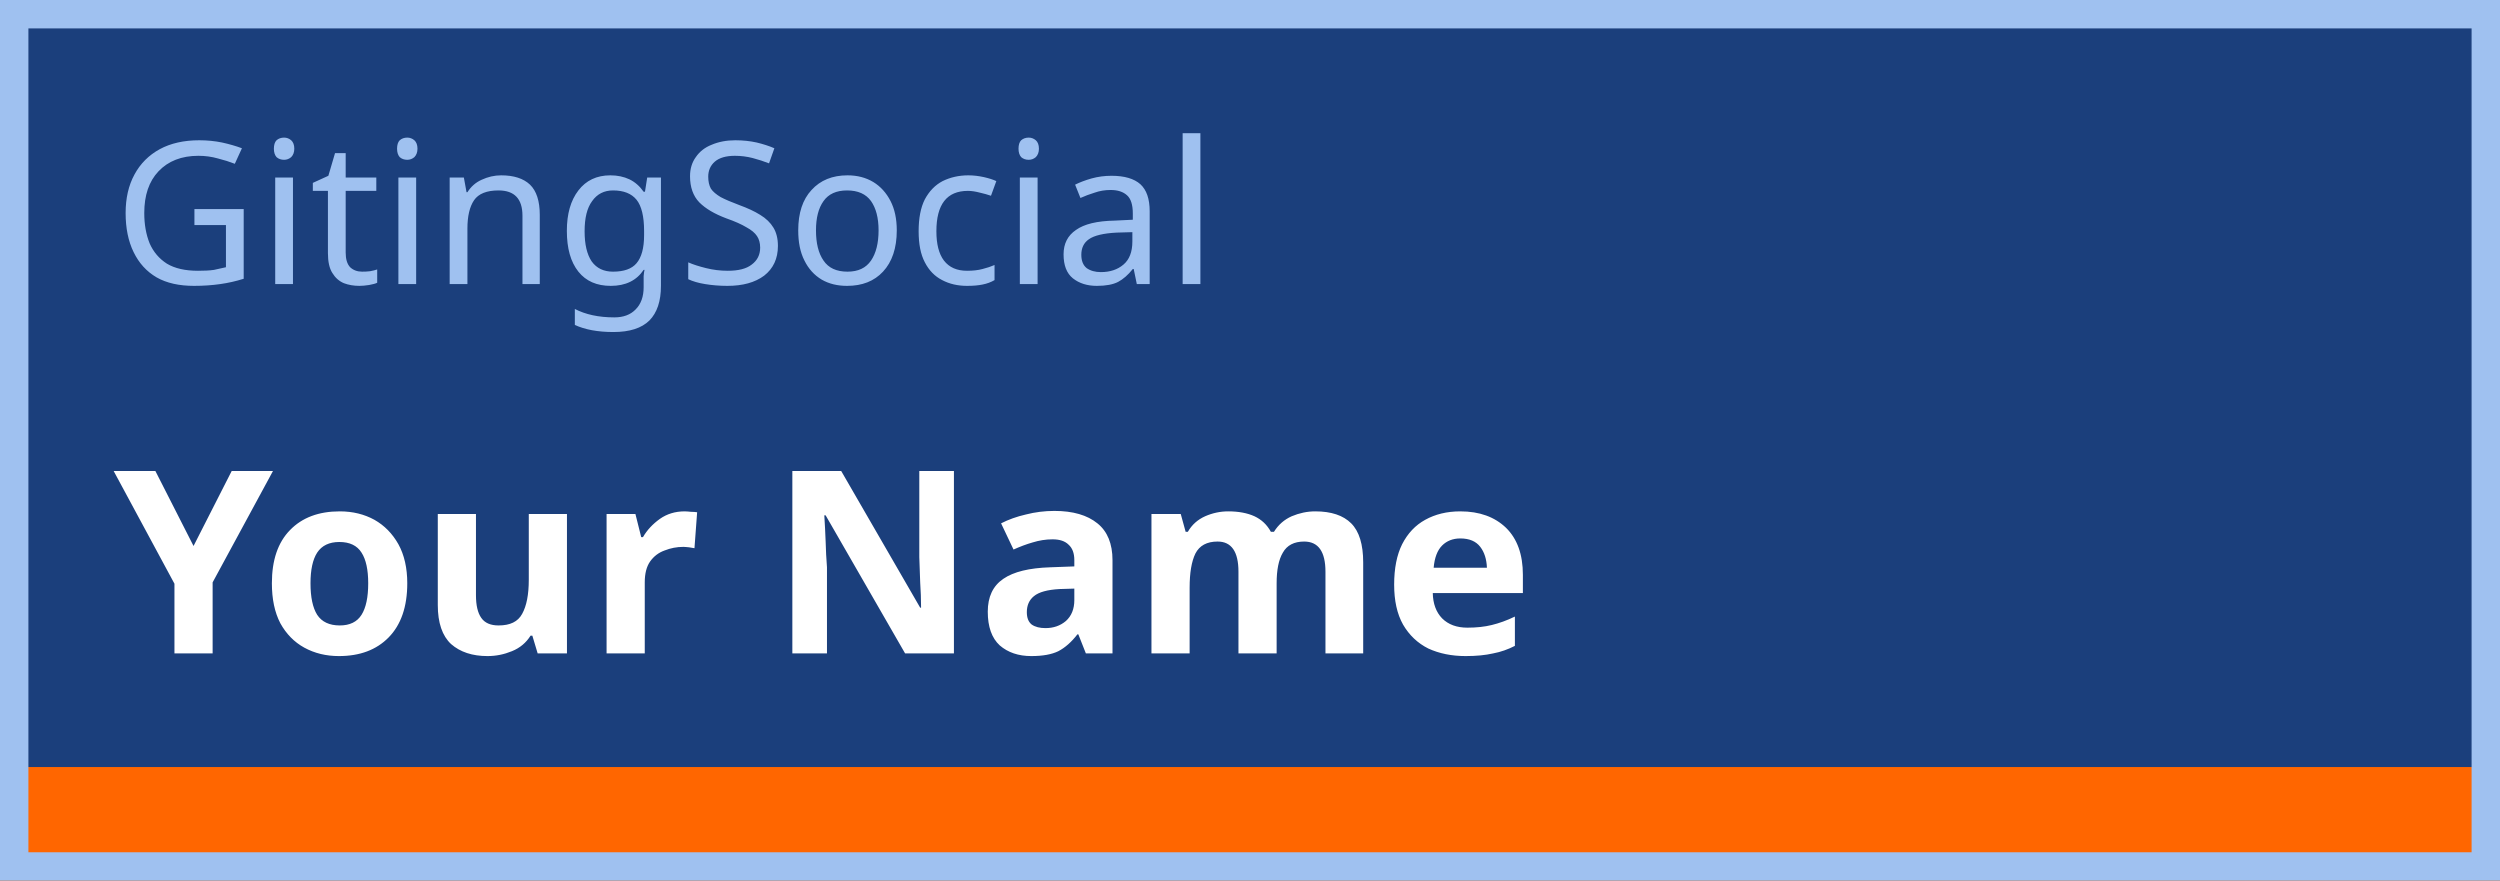
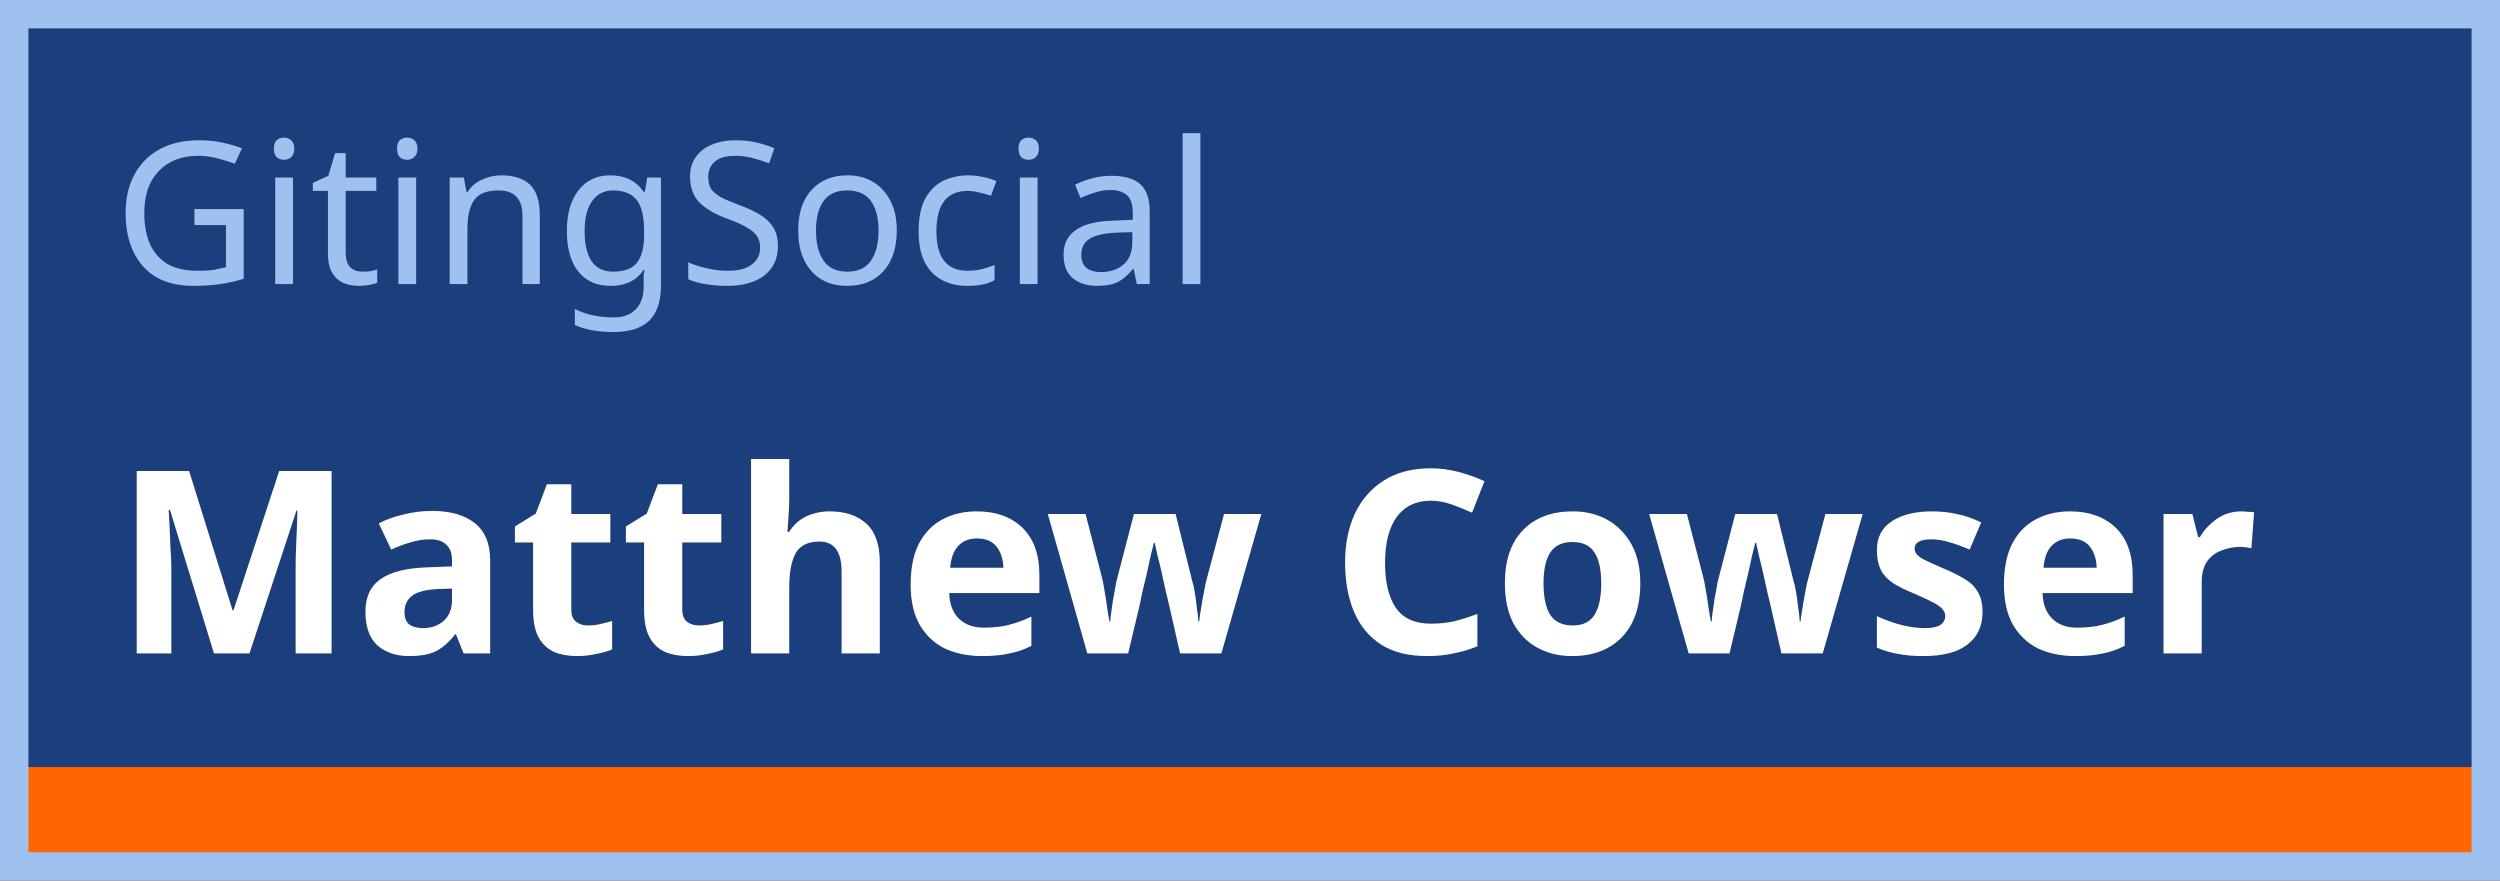
- <svg xmlns="http://www.w3.org/2000/svg" width="88" height="31" role="img" aria-label="Your Name">
+ <svg xmlns="http://www.w3.org/2000/svg" width="88" height="31" role="img" aria-label="Matthew Cowser">
  <rect width="88" height="31" fill="#1B3F7C" />
  <rect x="0" y="27" width="88" height="4" fill="#FF6600" />
  <rect x="0.5" y="0.5" width="87" height="30" fill="none" stroke="#9FC1F0" />
  <text x="4" y="10" font-family="Verdana, sans-serif" font-size="7" fill="#9FC1F0">GitingSocial</text>
-   <text x="4" y="23" font-family="Verdana, sans-serif" font-size="9" font-weight="bold" fill="#FFFFFF">Your Name</text>
+   <text x="4" y="23" font-family="Verdana, sans-serif" font-size="9" font-weight="bold" fill="#FFFFFF">Matthew Cowser</text>
</svg>
